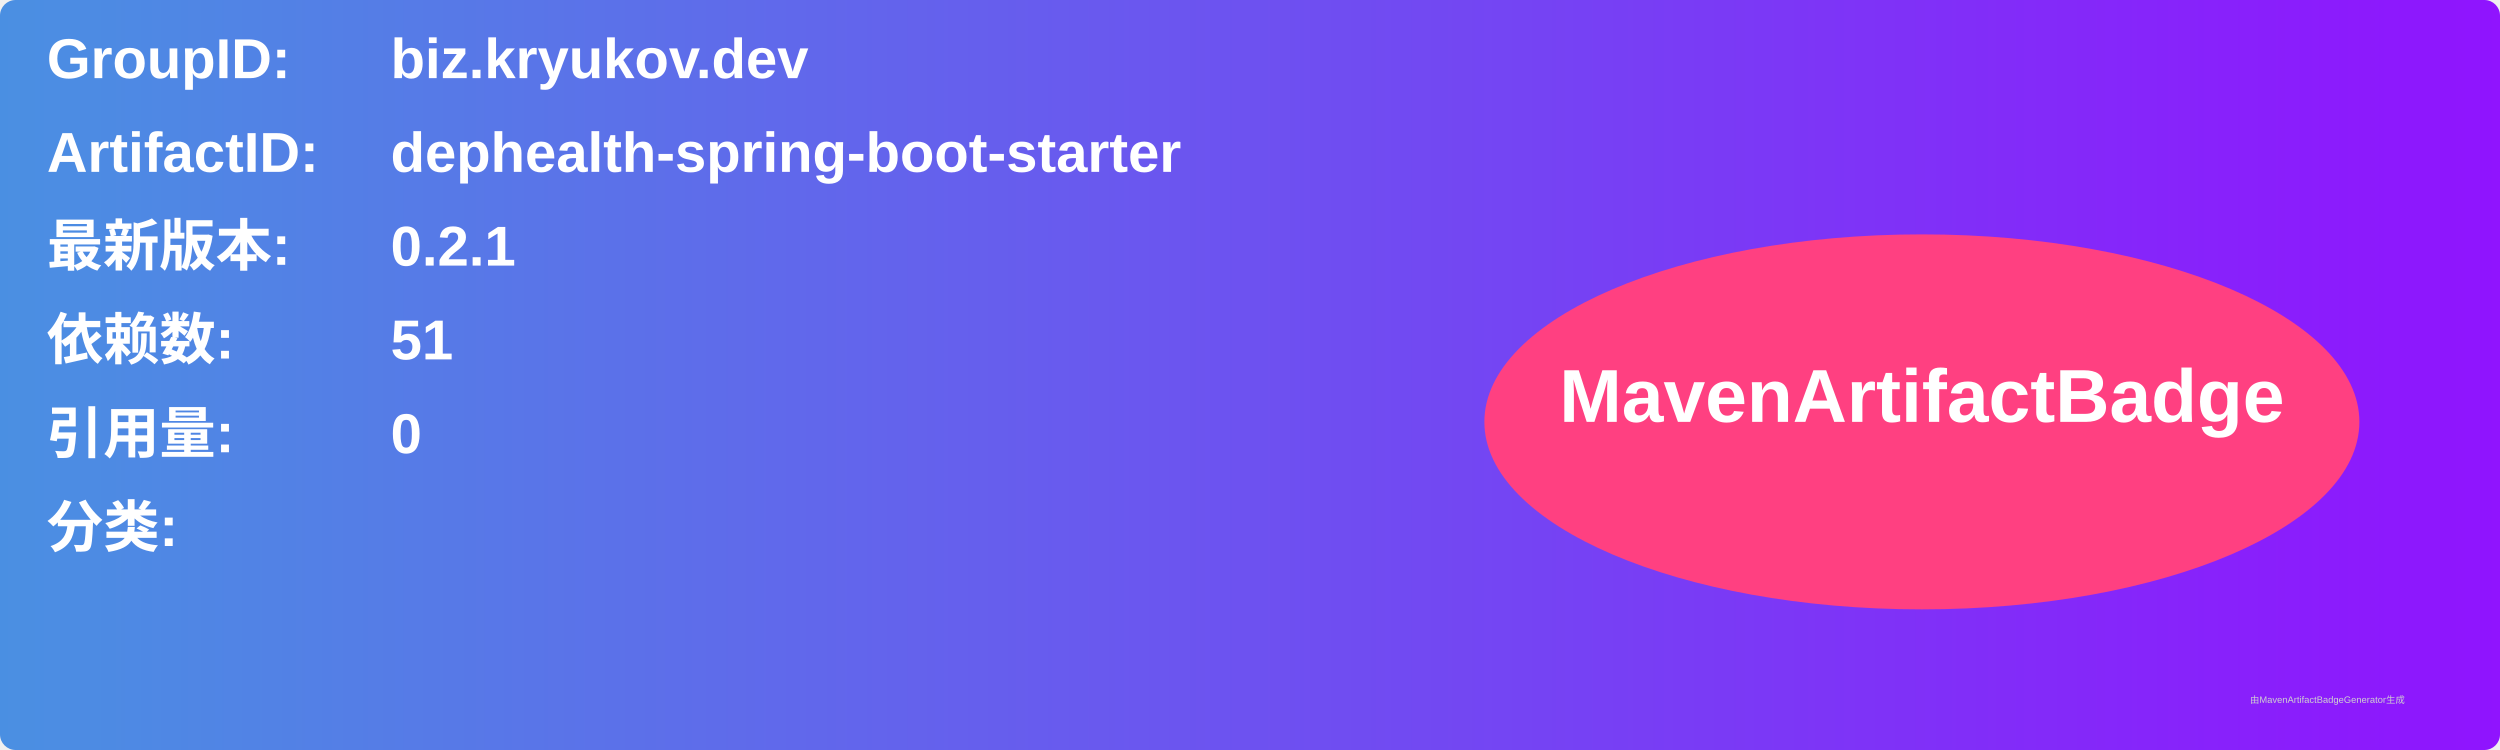
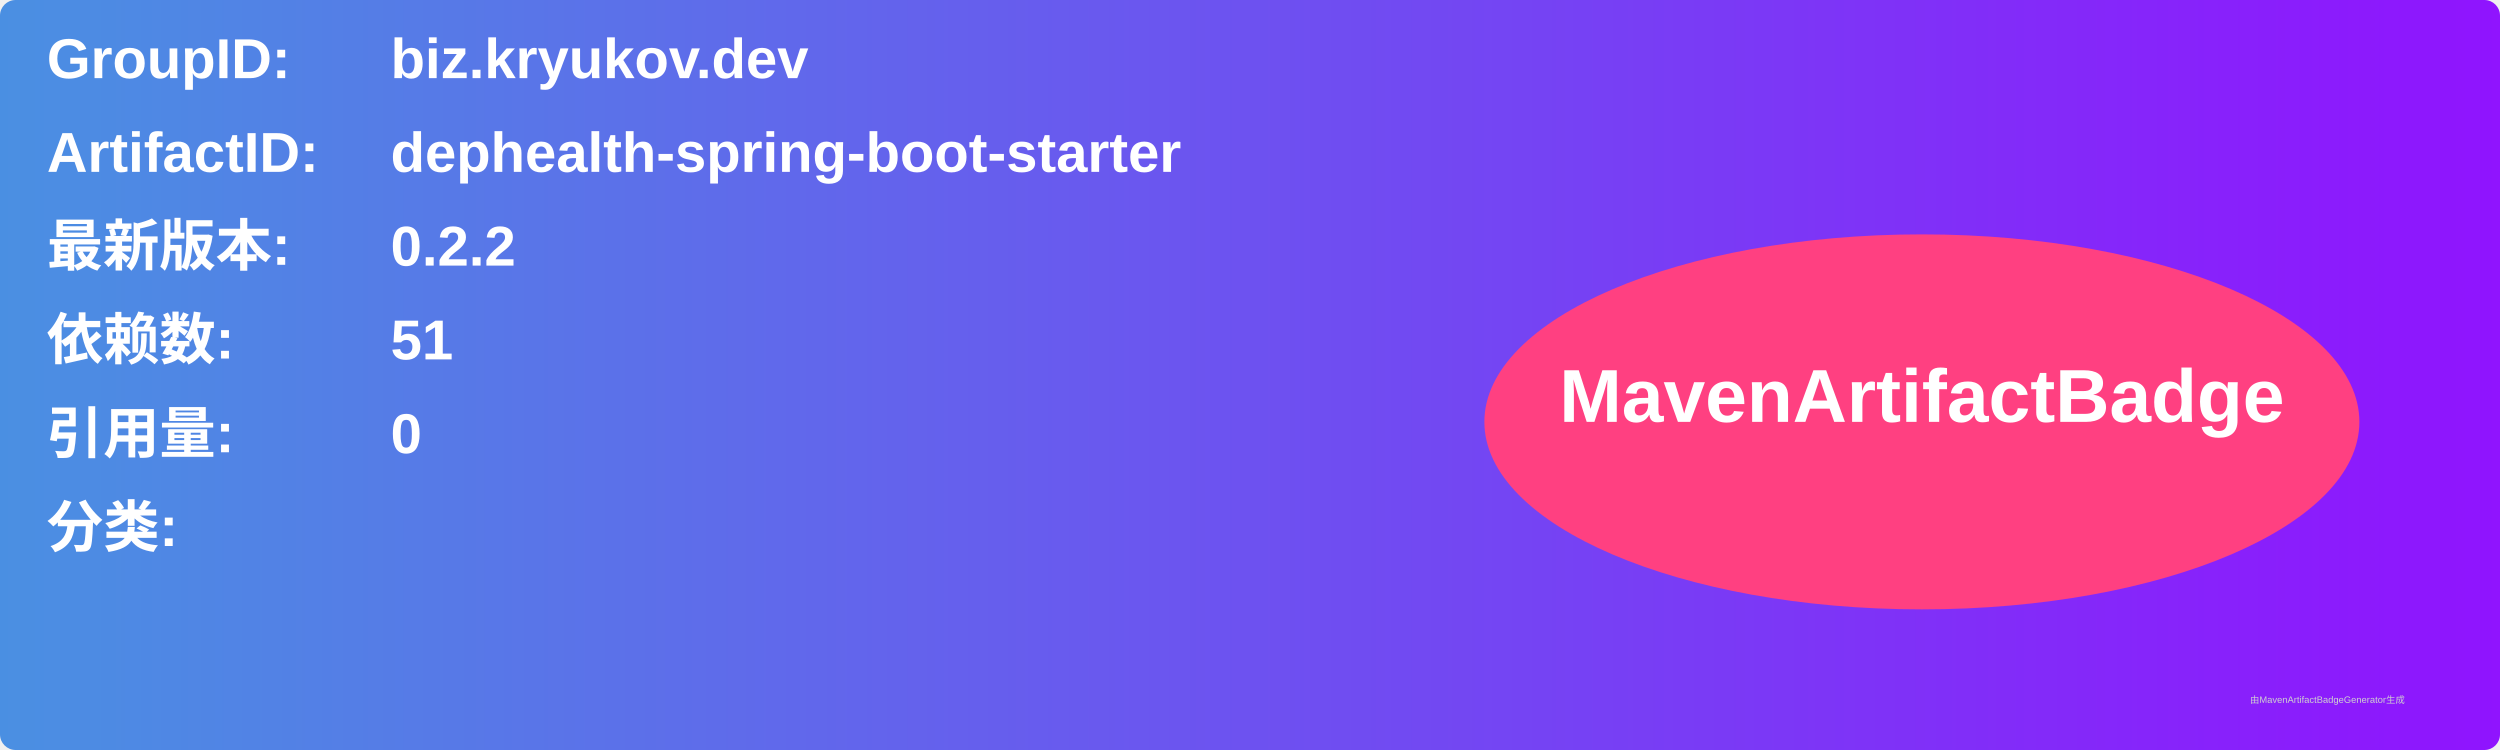
<svg xmlns="http://www.w3.org/2000/svg" width="800" height="240" viewBox="0 0 800 240">
  <linearGradient id="grad" x1="0%" y1="0%" x2="100%" y2="0%">
    <stop offset="0%" stop-color="#4a90e2" />
    <stop offset="100%" stop-color="#9013fe" />
  </linearGradient>
  <rect width="100%" height="100%" rx="5" ry="5" fill="url(#grad)" />
  <g transform="translate(15, 15)">
    <text x="0" y="10" font-family="Arial" font-size="18" fill="white" font-weight="bold" width="260">GroupID:</text>
    <text x="110" y="10" font-family="Arial" font-size="18" fill="white" font-weight="bold" width="460">biz.kryukov.dev</text>
    <text x="0" y="40" font-family="Arial" font-size="18" fill="white" font-weight="bold" width="260">ArtifactID:</text>
    <text x="110" y="40" font-family="Arial" font-size="18" fill="white" font-weight="bold" width="460">dephealth-spring-boot-starter</text>
    <text x="0" y="70" font-family="Arial" font-size="18" fill="white" font-weight="bold">最新版本:</text>
    <text x="110" y="70" font-family="Arial" font-size="18" fill="white" font-weight="bold">
-       <tspan font-weight="bold">0.2.1</tspan>
+       <tspan font-weight="bold">0.2.2</tspan>
    </text>
    <text x="0" y="100" font-family="Arial" font-size="18" fill="white" font-weight="bold">依赖数: </text>
    <text x="110" y="100" font-family="Arial" font-size="18" fill="white">
      <tspan font-weight="bold">51</tspan>
    </text>
    <text x="0" y="130" font-family="Arial" font-size="18" fill="white" font-weight="bold">引用量: </text>
    <text x="110" y="130" font-family="Arial" font-size="18" fill="white">
      <tspan font-weight="bold">0</tspan>
    </text>
    <text x="0" y="160" font-family="Arial" font-size="18" fill="white" font-weight="bold">分类:</text>
    <text x="10" y="190" font-family="Arial" font-size="10" fill="white">
      <tspan font-weight="bold" />
    </text>
    <ellipse cx="600" cy="120" rx="140" ry="60" fill="#ff4081" />
    <text x="600" y="120" text-anchor="middle" font-family="Arial" font-size="24" fill="white" font-weight="bold">MavenArtifactBadge</text>
  </g>
  <text x="720" y="225" font-family="Arial" font-size="3" fill="#d0d0d0">由MavenArtifactBadgeGenerator生成</text>
</svg>
